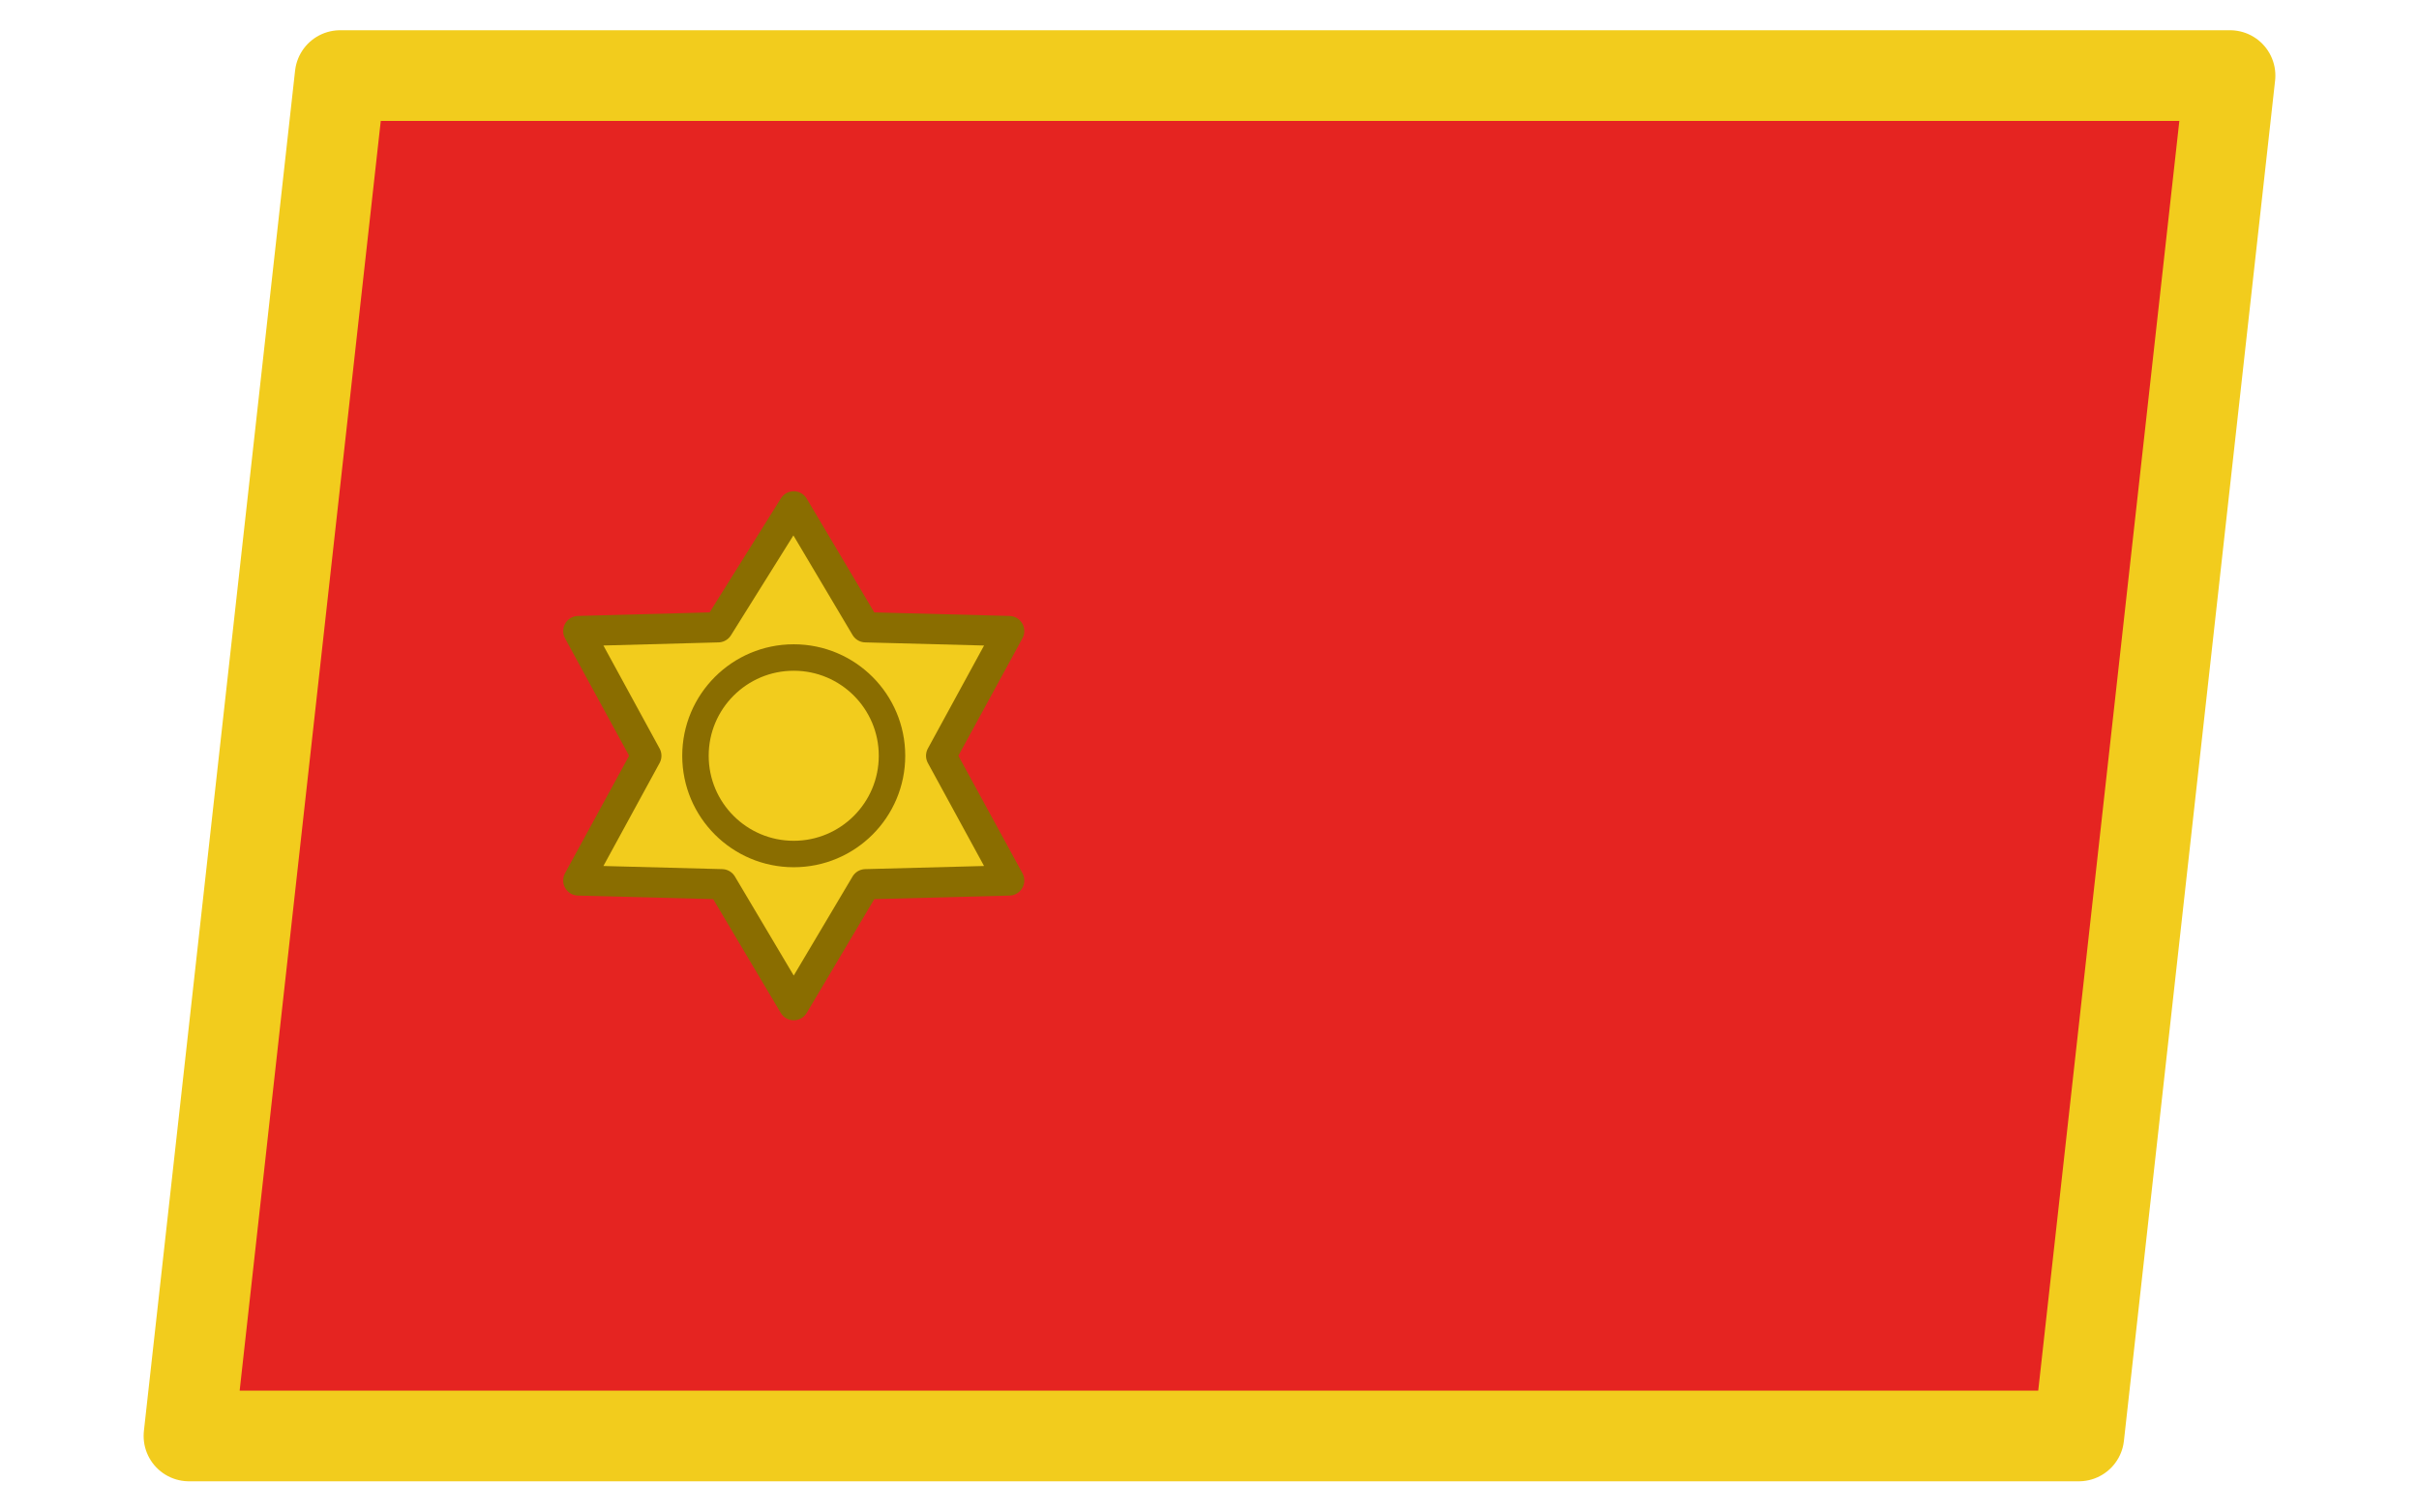
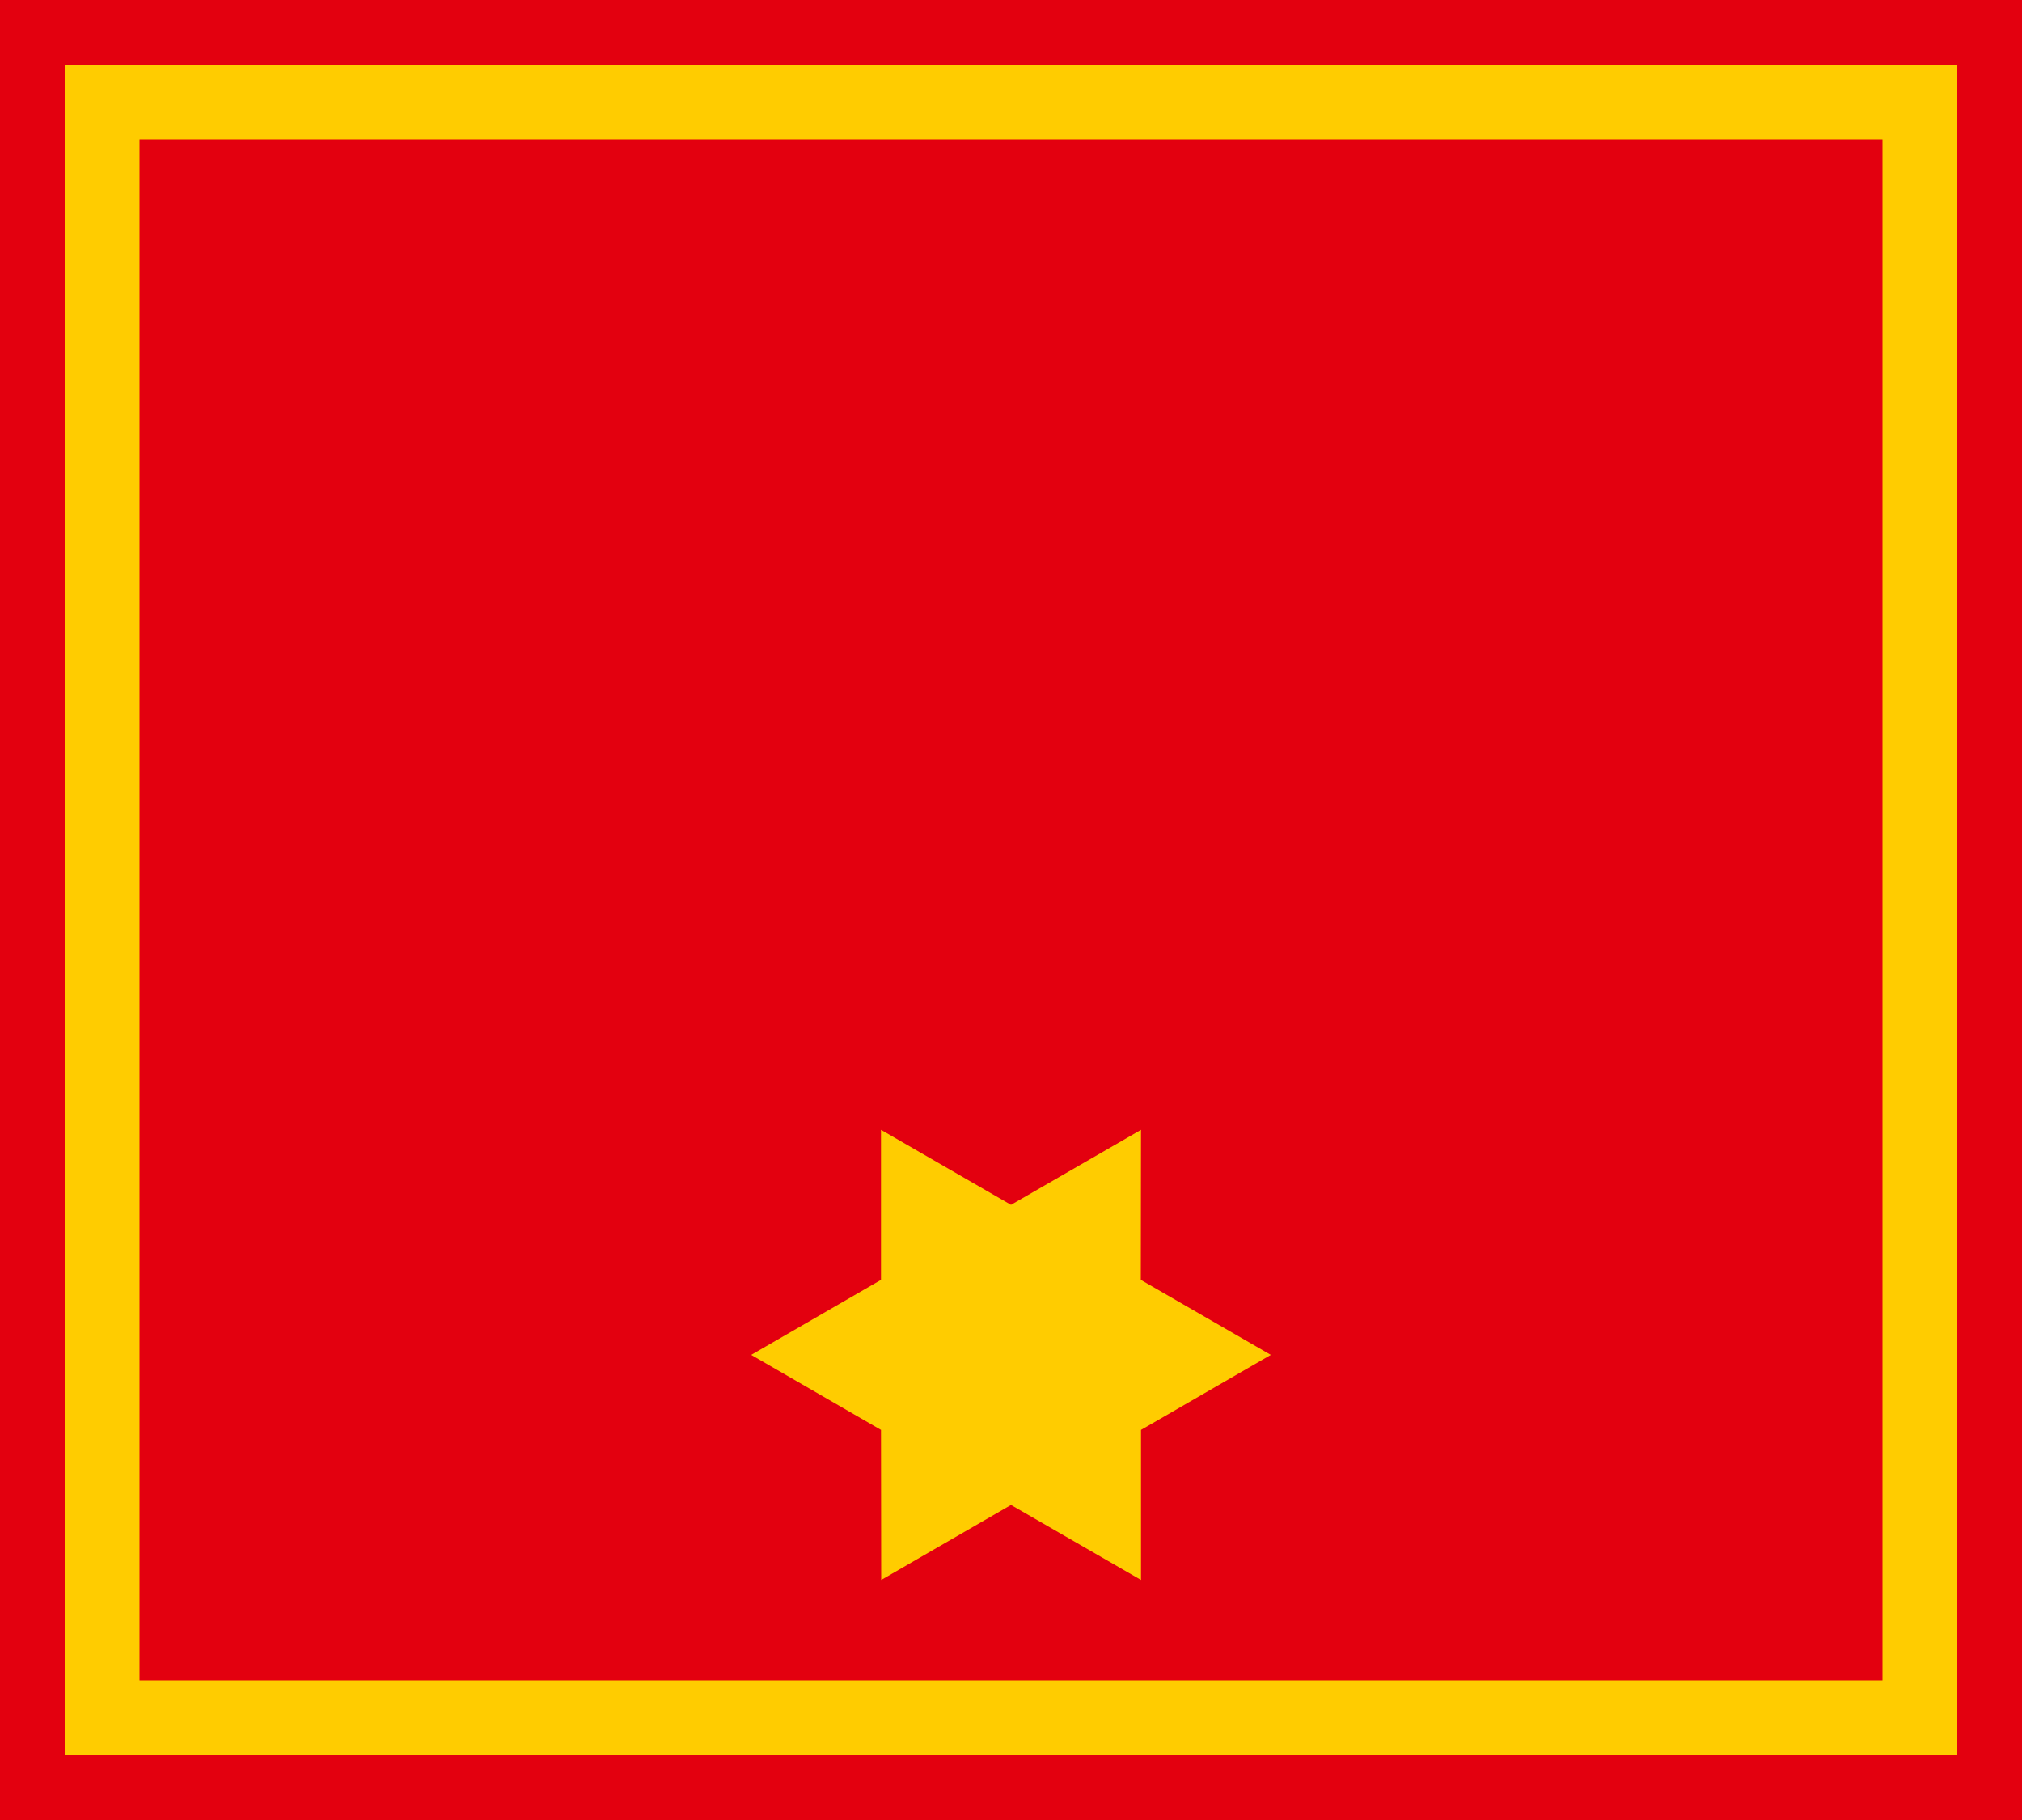
- <svg xmlns="http://www.w3.org/2000/svg" viewBox="0 0 64 40">
+ <svg xmlns="http://www.w3.org/2000/svg" viewBox="0 0 100 90">
  <defs>
-     <g id="a" fill="#f2cc1d" stroke="#8a6d00" stroke-linejoin="round" stroke-width=".8">
-       <path d="m0-6.6 1.9 3.2 3.8.1L3.9 0l1.8 3.3-3.8.1L0 6.6l-1.9-3.2-3.8-.1L-3.9 0l-1.8-3.3 3.7-.1Z" />
-       <circle r="2.6" fill="none" stroke-width=".7" />
-     </g>
+     <path id="a" fill="#fc0" d="M12.85 0 6.43 3.71v7.42L0 7.42l-6.42 3.71-.01-7.42L-12.85 0l6.42-3.71v-7.42L0-7.42l6.43-3.71-.01 7.42Z" />
  </defs>
-   <path fill="#e52421" stroke="#f2cc1d" stroke-linejoin="round" stroke-width="2.4" d="M9 2h50l-4 36H5Z" />
-   <use x="21" y="20" href="#a" />
+   <path fill="#e3000f" d="M0 0h100v90H0z" />
+   <path fill="none" stroke="#fc0" stroke-width="3.7" d="M5.05 5.05h89.9v79.9H5.05z" />
+   <use x="50" y="67" href="#a" />
</svg>
